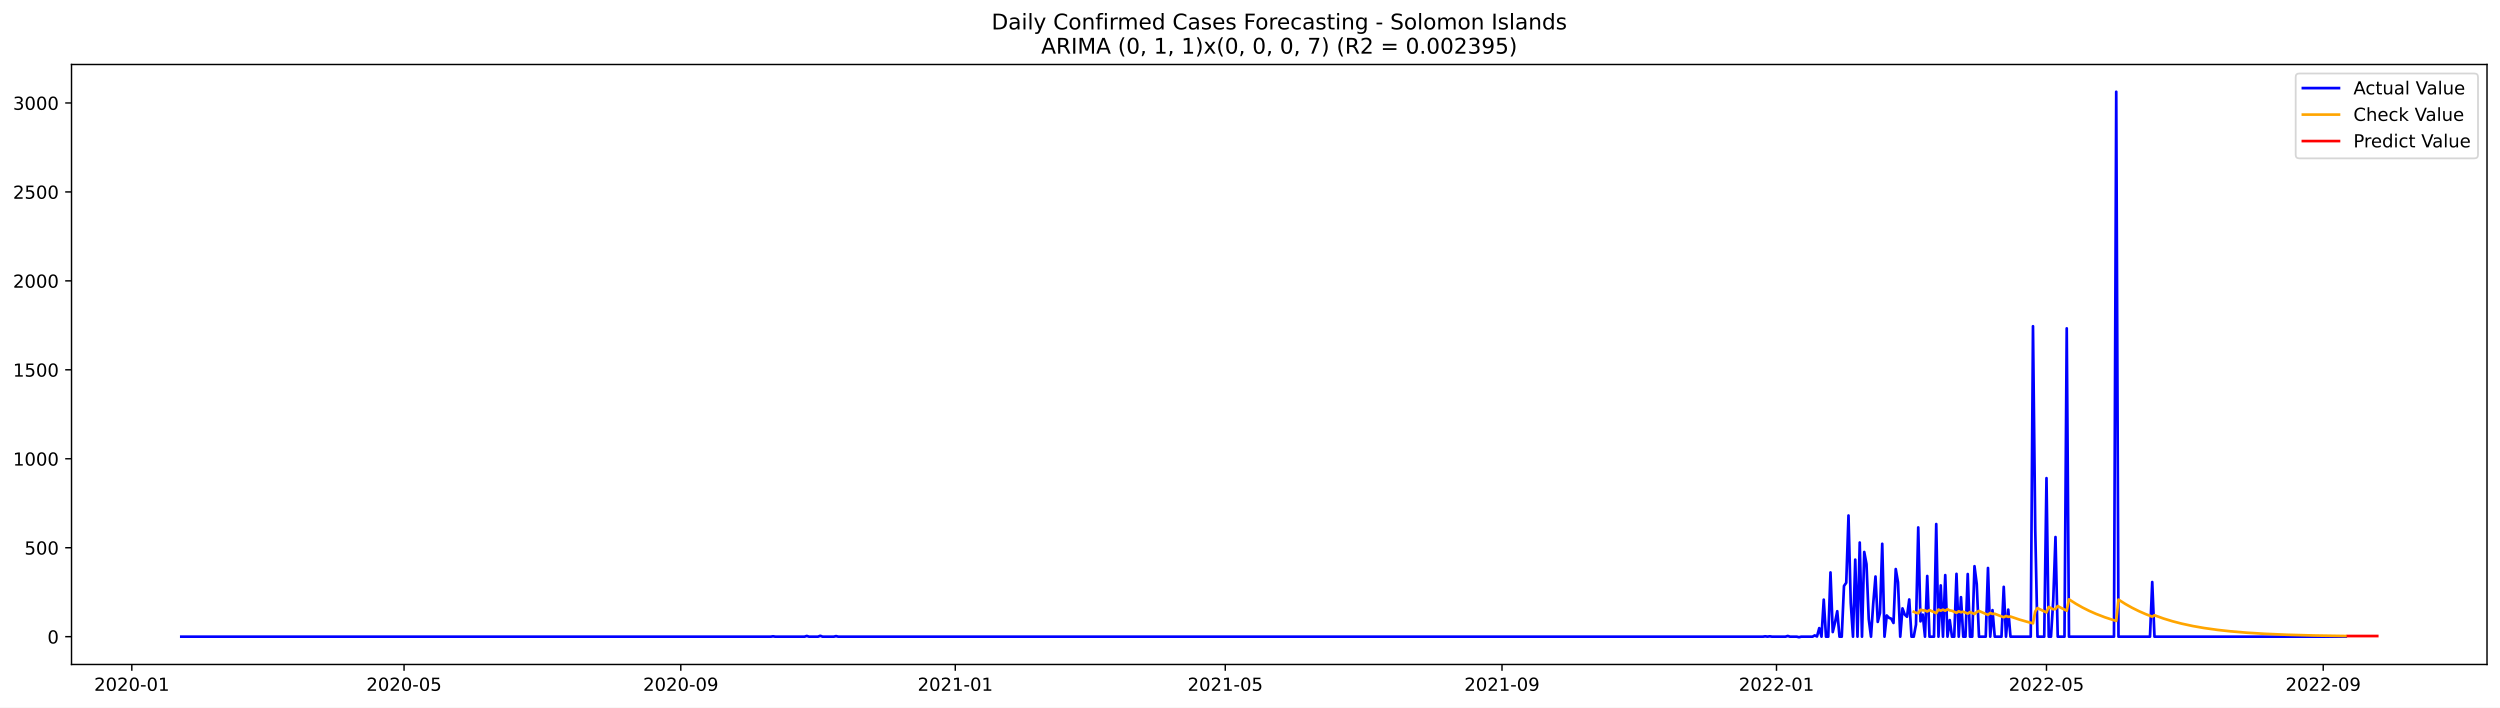
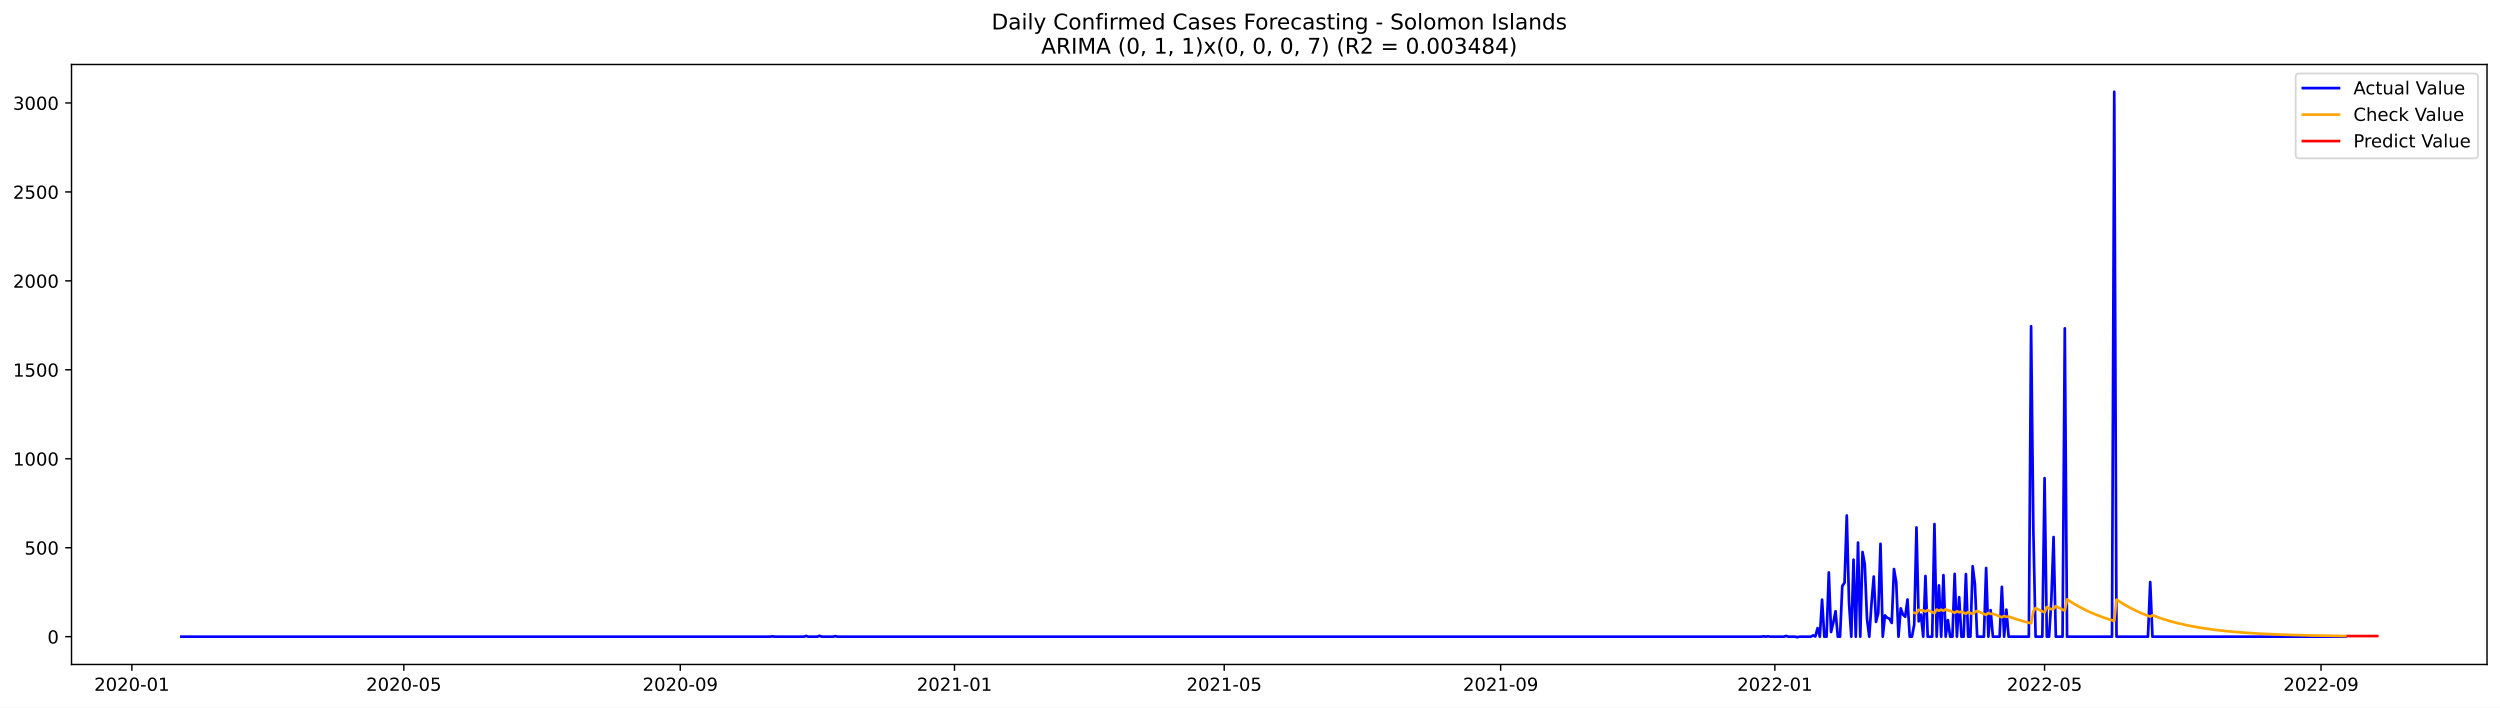
<svg xmlns="http://www.w3.org/2000/svg" xmlns:xlink="http://www.w3.org/1999/xlink" width="1386.05pt" height="392.274pt" viewBox="0 0 1386.05 392.274" version="1.1">
  <defs>
    <style type="text/css">*{stroke-linejoin: round; stroke-linecap: butt}</style>
  </defs>
  <g id="figure_1">
    <g id="patch_1">
      <path d="M 0 392.274  L 1386.05 392.274  L 1386.05 0  L 0 0  z " style="fill: #ffffff" />
    </g>
    <g id="axes_1">
      <g id="patch_2">
        <path d="M 39.65 368.396  L 1378.85 368.396  L 1378.85 35.755  L 39.65 35.755  z " style="fill: #ffffff" />
      </g>
      <g id="matplotlib.axis_1">
        <g id="xtick_1">
          <g id="line2d_1">
            <defs>
-               <path id="m7ef4e65e8b" d="M 0 0  L 0 3.5  " style="stroke: #000000; stroke-width: 0.8" />
+               <path id="mc28f9881a3" d="M 0 0  L 0 3.5  " style="stroke: #000000; stroke-width: 0.8" />
            </defs>
            <g>
-               <use xlink:href="#m7ef4e65e8b" x="73.08" y="368.396" style="stroke: #000000; stroke-width: 0.8" />
+               <use xlink:href="#mc28f9881a3" x="73.108" y="368.396" style="stroke: #000000; stroke-width: 0.8" />
            </g>
          </g>
          <g id="text_1">
-             <g transform="translate(52.1887 382.9939)scale(0.1 -0.1)">
+             <g transform="translate(52.21679 382.9939)scale(0.1 -0.1)">
              <defs>
                <path id="DejaVuSans-32" d="M 1228 531  L 3431 531  L 3431 0  L 469 0  L 469 531  Q 828 903 1448 1529  Q 2069 2156 2228 2338  Q 2531 2678 2651 2914  Q 2772 3150 2772 3378  Q 2772 3750 2511 3984  Q 2250 4219 1831 4219  Q 1534 4219 1204 4116  Q 875 4013 500 3803  L 500 4441  Q 881 4594 1212 4672  Q 1544 4750 1819 4750  Q 2544 4750 2975 4387  Q 3406 4025 3406 3419  Q 3406 3131 3298 2873  Q 3191 2616 2906 2266  Q 2828 2175 2409 1742  Q 1991 1309 1228 531  z " transform="scale(0.015625)" />
                <path id="DejaVuSans-30" d="M 2034 4250  Q 1547 4250 1301 3770  Q 1056 3291 1056 2328  Q 1056 1369 1301 889  Q 1547 409 2034 409  Q 2525 409 2770 889  Q 3016 1369 3016 2328  Q 3016 3291 2770 3770  Q 2525 4250 2034 4250  z M 2034 4750  Q 2819 4750 3233 4129  Q 3647 3509 3647 2328  Q 3647 1150 3233 529  Q 2819 -91 2034 -91  Q 1250 -91 836 529  Q 422 1150 422 2328  Q 422 3509 836 4129  Q 1250 4750 2034 4750  z " transform="scale(0.015625)" />
                <path id="DejaVuSans-2d" d="M 313 2009  L 1997 2009  L 1997 1497  L 313 1497  L 313 2009  z " transform="scale(0.015625)" />
                <path id="DejaVuSans-31" d="M 794 531  L 1825 531  L 1825 4091  L 703 3866  L 703 4441  L 1819 4666  L 2450 4666  L 2450 531  L 3481 531  L 3481 0  L 794 0  L 794 531  z " transform="scale(0.015625)" />
              </defs>
              <use xlink:href="#DejaVuSans-32" />
              <use xlink:href="#DejaVuSans-30" x="63.623" />
              <use xlink:href="#DejaVuSans-32" x="127.246" />
              <use xlink:href="#DejaVuSans-30" x="190.869" />
              <use xlink:href="#DejaVuSans-2d" x="254.492" />
              <use xlink:href="#DejaVuSans-30" x="290.576" />
              <use xlink:href="#DejaVuSans-31" x="354.199" />
            </g>
          </g>
        </g>
        <g id="xtick_2">
          <g id="line2d_2">
            <g>
-               <use xlink:href="#m7ef4e65e8b" x="224.015" y="368.396" style="stroke: #000000; stroke-width: 0.8" />
+               <use xlink:href="#mc28f9881a3" x="223.888" y="368.396" style="stroke: #000000; stroke-width: 0.8" />
            </g>
          </g>
          <g id="text_2">
-             <g transform="translate(203.1231 382.9939)scale(0.1 -0.1)">
+             <g transform="translate(202.9967 382.9939)scale(0.1 -0.1)">
              <defs>
                <path id="DejaVuSans-35" d="M 691 4666  L 3169 4666  L 3169 4134  L 1269 4134  L 1269 2991  Q 1406 3038 1543 3061  Q 1681 3084 1819 3084  Q 2600 3084 3056 2656  Q 3513 2228 3513 1497  Q 3513 744 3044 326  Q 2575 -91 1722 -91  Q 1428 -91 1123 -41  Q 819 9 494 109  L 494 744  Q 775 591 1075 516  Q 1375 441 1709 441  Q 2250 441 2565 725  Q 2881 1009 2881 1497  Q 2881 1984 2565 2268  Q 2250 2553 1709 2553  Q 1456 2553 1204 2497  Q 953 2441 691 2322  L 691 4666  z " transform="scale(0.015625)" />
              </defs>
              <use xlink:href="#DejaVuSans-32" />
              <use xlink:href="#DejaVuSans-30" x="63.623" />
              <use xlink:href="#DejaVuSans-32" x="127.246" />
              <use xlink:href="#DejaVuSans-30" x="190.869" />
              <use xlink:href="#DejaVuSans-2d" x="254.492" />
              <use xlink:href="#DejaVuSans-30" x="290.576" />
              <use xlink:href="#DejaVuSans-35" x="354.199" />
            </g>
          </g>
        </g>
        <g id="xtick_3">
          <g id="line2d_3">
            <g>
-               <use xlink:href="#m7ef4e65e8b" x="377.444" y="368.396" style="stroke: #000000; stroke-width: 0.8" />
+               <use xlink:href="#mc28f9881a3" x="377.16" y="368.396" style="stroke: #000000; stroke-width: 0.8" />
            </g>
          </g>
          <g id="text_3">
-             <g transform="translate(356.5523 382.9939)scale(0.1 -0.1)">
+             <g transform="translate(356.2689 382.9939)scale(0.1 -0.1)">
              <defs>
                <path id="DejaVuSans-39" d="M 703 97  L 703 672  Q 941 559 1184 500  Q 1428 441 1663 441  Q 2288 441 2617 861  Q 2947 1281 2994 2138  Q 2813 1869 2534 1725  Q 2256 1581 1919 1581  Q 1219 1581 811 2004  Q 403 2428 403 3163  Q 403 3881 828 4315  Q 1253 4750 1959 4750  Q 2769 4750 3195 4129  Q 3622 3509 3622 2328  Q 3622 1225 3098 567  Q 2575 -91 1691 -91  Q 1453 -91 1209 -44  Q 966 3 703 97  z M 1959 2075  Q 2384 2075 2632 2365  Q 2881 2656 2881 3163  Q 2881 3666 2632 3958  Q 2384 4250 1959 4250  Q 1534 4250 1286 3958  Q 1038 3666 1038 3163  Q 1038 2656 1286 2365  Q 1534 2075 1959 2075  z " transform="scale(0.015625)" />
              </defs>
              <use xlink:href="#DejaVuSans-32" />
              <use xlink:href="#DejaVuSans-30" x="63.623" />
              <use xlink:href="#DejaVuSans-32" x="127.246" />
              <use xlink:href="#DejaVuSans-30" x="190.869" />
              <use xlink:href="#DejaVuSans-2d" x="254.492" />
              <use xlink:href="#DejaVuSans-30" x="290.576" />
              <use xlink:href="#DejaVuSans-39" x="354.199" />
            </g>
          </g>
        </g>
        <g id="xtick_4">
          <g id="line2d_4">
            <g>
-               <use xlink:href="#m7ef4e65e8b" x="529.626" y="368.396" style="stroke: #000000; stroke-width: 0.8" />
+               <use xlink:href="#mc28f9881a3" x="529.186" y="368.396" style="stroke: #000000; stroke-width: 0.8" />
            </g>
          </g>
          <g id="text_4">
-             <g transform="translate(508.7342 382.9939)scale(0.1 -0.1)">
+             <g transform="translate(508.2949 382.9939)scale(0.1 -0.1)">
              <use xlink:href="#DejaVuSans-32" />
              <use xlink:href="#DejaVuSans-30" x="63.623" />
              <use xlink:href="#DejaVuSans-32" x="127.246" />
              <use xlink:href="#DejaVuSans-31" x="190.869" />
              <use xlink:href="#DejaVuSans-2d" x="254.492" />
              <use xlink:href="#DejaVuSans-30" x="290.576" />
              <use xlink:href="#DejaVuSans-31" x="354.199" />
            </g>
          </g>
        </g>
        <g id="xtick_5">
          <g id="line2d_5">
            <g>
-               <use xlink:href="#m7ef4e65e8b" x="679.313" y="368.396" style="stroke: #000000; stroke-width: 0.8" />
+               <use xlink:href="#mc28f9881a3" x="678.72" y="368.396" style="stroke: #000000; stroke-width: 0.8" />
            </g>
          </g>
          <g id="text_5">
-             <g transform="translate(658.4212 382.9939)scale(0.1 -0.1)">
+             <g transform="translate(657.8288 382.9939)scale(0.1 -0.1)">
              <use xlink:href="#DejaVuSans-32" />
              <use xlink:href="#DejaVuSans-30" x="63.623" />
              <use xlink:href="#DejaVuSans-32" x="127.246" />
              <use xlink:href="#DejaVuSans-31" x="190.869" />
              <use xlink:href="#DejaVuSans-2d" x="254.492" />
              <use xlink:href="#DejaVuSans-30" x="290.576" />
              <use xlink:href="#DejaVuSans-35" x="354.199" />
            </g>
          </g>
        </g>
        <g id="xtick_6">
          <g id="line2d_6">
            <g>
-               <use xlink:href="#m7ef4e65e8b" x="832.742" y="368.396" style="stroke: #000000; stroke-width: 0.8" />
+               <use xlink:href="#mc28f9881a3" x="831.992" y="368.396" style="stroke: #000000; stroke-width: 0.8" />
            </g>
          </g>
          <g id="text_6">
-             <g transform="translate(811.8504 382.9939)scale(0.1 -0.1)">
+             <g transform="translate(811.1009 382.9939)scale(0.1 -0.1)">
              <use xlink:href="#DejaVuSans-32" />
              <use xlink:href="#DejaVuSans-30" x="63.623" />
              <use xlink:href="#DejaVuSans-32" x="127.246" />
              <use xlink:href="#DejaVuSans-31" x="190.869" />
              <use xlink:href="#DejaVuSans-2d" x="254.492" />
              <use xlink:href="#DejaVuSans-30" x="290.576" />
              <use xlink:href="#DejaVuSans-39" x="354.199" />
            </g>
          </g>
        </g>
        <g id="xtick_7">
          <g id="line2d_7">
            <g>
-               <use xlink:href="#m7ef4e65e8b" x="984.924" y="368.396" style="stroke: #000000; stroke-width: 0.8" />
+               <use xlink:href="#mc28f9881a3" x="984.018" y="368.396" style="stroke: #000000; stroke-width: 0.8" />
            </g>
          </g>
          <g id="text_7">
-             <g transform="translate(964.0322 382.9939)scale(0.1 -0.1)">
+             <g transform="translate(963.127 382.9939)scale(0.1 -0.1)">
              <use xlink:href="#DejaVuSans-32" />
              <use xlink:href="#DejaVuSans-30" x="63.623" />
              <use xlink:href="#DejaVuSans-32" x="127.246" />
              <use xlink:href="#DejaVuSans-32" x="190.869" />
              <use xlink:href="#DejaVuSans-2d" x="254.492" />
              <use xlink:href="#DejaVuSans-30" x="290.576" />
              <use xlink:href="#DejaVuSans-31" x="354.199" />
            </g>
          </g>
        </g>
        <g id="xtick_8">
          <g id="line2d_8">
            <g>
-               <use xlink:href="#m7ef4e65e8b" x="1134.611" y="368.396" style="stroke: #000000; stroke-width: 0.8" />
+               <use xlink:href="#mc28f9881a3" x="1133.552" y="368.396" style="stroke: #000000; stroke-width: 0.8" />
            </g>
          </g>
          <g id="text_8">
-             <g transform="translate(1113.719 382.9939)scale(0.1 -0.1)">
+             <g transform="translate(1112.661 382.9939)scale(0.1 -0.1)">
              <use xlink:href="#DejaVuSans-32" />
              <use xlink:href="#DejaVuSans-30" x="63.623" />
              <use xlink:href="#DejaVuSans-32" x="127.246" />
              <use xlink:href="#DejaVuSans-32" x="190.869" />
              <use xlink:href="#DejaVuSans-2d" x="254.492" />
              <use xlink:href="#DejaVuSans-30" x="290.576" />
              <use xlink:href="#DejaVuSans-35" x="354.199" />
            </g>
          </g>
        </g>
        <g id="xtick_9">
          <g id="line2d_9">
            <g>
-               <use xlink:href="#m7ef4e65e8b" x="1288.04" y="368.396" style="stroke: #000000; stroke-width: 0.8" />
+               <use xlink:href="#mc28f9881a3" x="1286.824" y="368.396" style="stroke: #000000; stroke-width: 0.8" />
            </g>
          </g>
          <g id="text_9">
-             <g transform="translate(1267.148 382.9939)scale(0.1 -0.1)">
+             <g transform="translate(1265.933 382.9939)scale(0.1 -0.1)">
              <use xlink:href="#DejaVuSans-32" />
              <use xlink:href="#DejaVuSans-30" x="63.623" />
              <use xlink:href="#DejaVuSans-32" x="127.246" />
              <use xlink:href="#DejaVuSans-32" x="190.869" />
              <use xlink:href="#DejaVuSans-2d" x="254.492" />
              <use xlink:href="#DejaVuSans-30" x="290.576" />
              <use xlink:href="#DejaVuSans-39" x="354.199" />
            </g>
          </g>
        </g>
      </g>
      <g id="matplotlib.axis_2">
        <g id="ytick_1">
          <g id="line2d_10">
            <defs>
-               <path id="mdcc474f408" d="M 0 0  L -3.5 0  " style="stroke: #000000; stroke-width: 0.8" />
+               <path id="mb1cded9a7e" d="M 0 0  L -3.5 0  " style="stroke: #000000; stroke-width: 0.8" />
            </defs>
            <g>
-               <use xlink:href="#mdcc474f408" x="39.65" y="352.98" style="stroke: #000000; stroke-width: 0.8" />
+               <use xlink:href="#mb1cded9a7e" x="39.65" y="352.98" style="stroke: #000000; stroke-width: 0.8" />
            </g>
          </g>
          <g id="text_10">
            <g transform="translate(26.2875 356.7788)scale(0.1 -0.1)">
              <use xlink:href="#DejaVuSans-30" />
            </g>
          </g>
        </g>
        <g id="ytick_2">
          <g id="line2d_11">
            <g>
-               <use xlink:href="#mdcc474f408" x="39.65" y="303.665" style="stroke: #000000; stroke-width: 0.8" />
+               <use xlink:href="#mb1cded9a7e" x="39.65" y="303.665" style="stroke: #000000; stroke-width: 0.8" />
            </g>
          </g>
          <g id="text_11">
            <g transform="translate(13.5625 307.4638)scale(0.1 -0.1)">
              <use xlink:href="#DejaVuSans-35" />
              <use xlink:href="#DejaVuSans-30" x="63.623" />
              <use xlink:href="#DejaVuSans-30" x="127.246" />
            </g>
          </g>
        </g>
        <g id="ytick_3">
          <g id="line2d_12">
            <g>
-               <use xlink:href="#mdcc474f408" x="39.65" y="254.349" style="stroke: #000000; stroke-width: 0.8" />
+               <use xlink:href="#mb1cded9a7e" x="39.65" y="254.349" style="stroke: #000000; stroke-width: 0.8" />
            </g>
          </g>
          <g id="text_12">
            <g transform="translate(7.2 258.1487)scale(0.1 -0.1)">
              <use xlink:href="#DejaVuSans-31" />
              <use xlink:href="#DejaVuSans-30" x="63.623" />
              <use xlink:href="#DejaVuSans-30" x="127.246" />
              <use xlink:href="#DejaVuSans-30" x="190.869" />
            </g>
          </g>
        </g>
        <g id="ytick_4">
          <g id="line2d_13">
            <g>
-               <use xlink:href="#mdcc474f408" x="39.65" y="205.034" style="stroke: #000000; stroke-width: 0.8" />
+               <use xlink:href="#mb1cded9a7e" x="39.65" y="205.034" style="stroke: #000000; stroke-width: 0.8" />
            </g>
          </g>
          <g id="text_13">
            <g transform="translate(7.2 208.8336)scale(0.1 -0.1)">
              <use xlink:href="#DejaVuSans-31" />
              <use xlink:href="#DejaVuSans-35" x="63.623" />
              <use xlink:href="#DejaVuSans-30" x="127.246" />
              <use xlink:href="#DejaVuSans-30" x="190.869" />
            </g>
          </g>
        </g>
        <g id="ytick_5">
          <g id="line2d_14">
            <g>
-               <use xlink:href="#mdcc474f408" x="39.65" y="155.719" style="stroke: #000000; stroke-width: 0.8" />
+               <use xlink:href="#mb1cded9a7e" x="39.65" y="155.719" style="stroke: #000000; stroke-width: 0.8" />
            </g>
          </g>
          <g id="text_14">
            <g transform="translate(7.2 159.5186)scale(0.1 -0.1)">
              <use xlink:href="#DejaVuSans-32" />
              <use xlink:href="#DejaVuSans-30" x="63.623" />
              <use xlink:href="#DejaVuSans-30" x="127.246" />
              <use xlink:href="#DejaVuSans-30" x="190.869" />
            </g>
          </g>
        </g>
        <g id="ytick_6">
          <g id="line2d_15">
            <g>
-               <use xlink:href="#mdcc474f408" x="39.65" y="106.404" style="stroke: #000000; stroke-width: 0.8" />
+               <use xlink:href="#mb1cded9a7e" x="39.65" y="106.404" style="stroke: #000000; stroke-width: 0.8" />
            </g>
          </g>
          <g id="text_15">
            <g transform="translate(7.2 110.2035)scale(0.1 -0.1)">
              <use xlink:href="#DejaVuSans-32" />
              <use xlink:href="#DejaVuSans-35" x="63.623" />
              <use xlink:href="#DejaVuSans-30" x="127.246" />
              <use xlink:href="#DejaVuSans-30" x="190.869" />
            </g>
          </g>
        </g>
        <g id="ytick_7">
          <g id="line2d_16">
            <g>
-               <use xlink:href="#mdcc474f408" x="39.65" y="57.089" style="stroke: #000000; stroke-width: 0.8" />
+               <use xlink:href="#mb1cded9a7e" x="39.65" y="57.089" style="stroke: #000000; stroke-width: 0.8" />
            </g>
          </g>
          <g id="text_16">
            <g transform="translate(7.2 60.88842)scale(0.1 -0.1)">
              <defs>
                <path id="DejaVuSans-33" d="M 2597 2516  Q 3050 2419 3304 2112  Q 3559 1806 3559 1356  Q 3559 666 3084 287  Q 2609 -91 1734 -91  Q 1441 -91 1130 -33  Q 819 25 488 141  L 488 750  Q 750 597 1062 519  Q 1375 441 1716 441  Q 2309 441 2620 675  Q 2931 909 2931 1356  Q 2931 1769 2642 2001  Q 2353 2234 1838 2234  L 1294 2234  L 1294 2753  L 1863 2753  Q 2328 2753 2575 2939  Q 2822 3125 2822 3475  Q 2822 3834 2567 4026  Q 2313 4219 1838 4219  Q 1578 4219 1281 4162  Q 984 4106 628 3988  L 628 4550  Q 988 4650 1302 4700  Q 1616 4750 1894 4750  Q 2613 4750 3031 4423  Q 3450 4097 3450 3541  Q 3450 3153 3228 2886  Q 3006 2619 2597 2516  z " transform="scale(0.015625)" />
              </defs>
              <use xlink:href="#DejaVuSans-33" />
              <use xlink:href="#DejaVuSans-30" x="63.623" />
              <use xlink:href="#DejaVuSans-30" x="127.246" />
              <use xlink:href="#DejaVuSans-30" x="190.869" />
            </g>
          </g>
        </g>
      </g>
      <g id="line2d_17">
-         <path d="M 100.523 352.98  L 427.339 352.98  L 428.587 352.782  L 429.834 352.98  L 446.05 352.98  L 447.298 352.585  L 448.545 352.98  L 453.535 352.98  L 454.782 352.486  L 456.029 352.98  L 462.266 352.98  L 463.514 352.684  L 464.761 352.98  L 977.439 352.98  L 978.687 352.782  L 979.934 352.98  L 981.181 352.782  L 982.429 352.98  L 989.913 352.98  L 991.161 352.585  L 992.408 352.98  L 996.15 352.98  L 997.398 353.276  L 998.645 352.98  L 1004.882 352.98  L 1006.129 352.289  L 1007.377 352.881  L 1008.624 348.245  L 1009.871 352.98  L 1011.119 332.465  L 1012.366 352.98  L 1013.614 352.98  L 1014.861 317.374  L 1016.108 350.415  L 1017.356 345.188  L 1018.603 338.875  L 1019.851 352.98  L 1021.098 352.98  L 1022.345 324.87  L 1023.593 323.095  L 1024.84 285.812  L 1026.088 334.24  L 1027.335 352.98  L 1028.582 310.273  L 1029.83 352.98  L 1031.077 300.804  L 1032.325 352.98  L 1033.572 306.032  L 1034.819 312.739  L 1036.067 343.215  L 1037.314 352.98  L 1038.561 334.536  L 1039.809 319.643  L 1041.056 344.793  L 1042.304 339.862  L 1043.551 301.495  L 1044.798 352.98  L 1046.046 341.243  L 1047.293 342.525  L 1048.541 343.018  L 1049.788 345.385  L 1051.035 315.5  L 1052.283 322.799  L 1053.53 352.98  L 1054.778 337.297  L 1056.025 340.749  L 1057.272 341.933  L 1058.52 332.366  L 1059.767 352.98  L 1061.015 352.98  L 1062.262 346.273  L 1063.509 292.421  L 1064.757 344.497  L 1066.004 340.749  L 1067.251 352.98  L 1068.499 319.347  L 1069.746 352.98  L 1072.241 352.98  L 1073.488 290.547  L 1074.736 352.98  L 1075.983 324.574  L 1077.231 352.98  L 1078.478 318.854  L 1079.725 352.98  L 1080.973 343.807  L 1082.22 352.98  L 1083.468 352.98  L 1084.715 318.163  L 1085.962 352.98  L 1087.21 331.084  L 1088.457 352.98  L 1089.705 352.98  L 1090.952 318.262  L 1092.199 352.98  L 1093.447 352.98  L 1094.694 313.922  L 1095.942 323.785  L 1097.189 352.98  L 1100.931 352.98  L 1102.178 314.908  L 1103.426 352.98  L 1104.673 338.284  L 1105.921 352.98  L 1109.663 352.98  L 1110.91 325.363  L 1112.158 352.98  L 1113.405 337.988  L 1114.652 352.98  L 1125.879 352.98  L 1127.126 180.87  L 1128.374 293.407  L 1129.621 352.98  L 1133.363 352.98  L 1134.611 265.1  L 1135.858 352.98  L 1137.105 352.98  L 1138.353 332.859  L 1139.6 297.747  L 1140.848 352.98  L 1144.59 352.98  L 1145.837 182.054  L 1147.085 352.98  L 1172.032 352.98  L 1173.28 50.876  L 1174.527 352.98  L 1191.991 352.98  L 1193.238 322.7  L 1194.485 352.98  L 1300.514 352.98  L 1300.514 352.98  " clip-path="url(#p2d879ed56e)" style="fill: none; stroke: #0000ff; stroke-width: 1.5; stroke-linecap: square" />
+         <path d="M 100.523 352.98  L 427.005 352.98  L 428.251 352.782  L 429.497 352.98  L 445.697 352.98  L 446.943 352.585  L 448.189 352.98  L 453.173 352.98  L 454.419 352.486  L 455.666 352.98  L 461.896 352.98  L 463.142 352.684  L 464.388 352.98  L 976.542 352.98  L 977.788 352.782  L 979.034 352.98  L 980.28 352.782  L 981.526 352.98  L 989.003 352.98  L 990.249 352.585  L 991.495 352.98  L 995.233 352.98  L 996.48 353.276  L 997.726 352.98  L 1003.956 352.98  L 1005.202 352.289  L 1006.448 352.881  L 1007.695 348.245  L 1008.941 352.98  L 1010.187 332.465  L 1011.433 352.98  L 1012.679 352.98  L 1013.925 317.374  L 1015.171 350.415  L 1016.417 345.188  L 1017.664 338.875  L 1018.91 352.98  L 1020.156 352.98  L 1021.402 324.87  L 1022.648 323.095  L 1023.894 285.812  L 1025.14 334.24  L 1026.386 352.98  L 1027.632 310.273  L 1028.879 352.98  L 1030.125 300.804  L 1031.371 352.98  L 1032.617 306.032  L 1033.863 312.739  L 1035.109 343.215  L 1036.355 352.98  L 1037.601 334.536  L 1038.847 319.643  L 1040.094 344.793  L 1041.34 339.862  L 1042.586 301.495  L 1043.832 352.98  L 1045.078 341.243  L 1046.324 342.525  L 1047.57 343.018  L 1048.816 345.385  L 1050.063 315.5  L 1051.309 322.799  L 1052.555 352.98  L 1053.801 337.297  L 1055.047 340.749  L 1056.293 341.933  L 1057.539 332.366  L 1058.785 352.98  L 1060.031 352.98  L 1061.278 346.273  L 1062.524 292.421  L 1063.77 344.497  L 1065.016 340.749  L 1066.262 352.98  L 1067.508 319.347  L 1068.754 352.98  L 1071.246 352.98  L 1072.493 290.547  L 1073.739 352.98  L 1074.985 324.574  L 1076.231 352.98  L 1077.477 318.854  L 1078.723 352.98  L 1079.969 343.807  L 1081.215 352.98  L 1082.462 352.98  L 1083.708 318.163  L 1084.954 352.98  L 1086.2 331.084  L 1087.446 352.98  L 1088.692 352.98  L 1089.938 318.262  L 1091.184 352.98  L 1092.43 352.98  L 1093.677 313.922  L 1094.923 323.785  L 1096.169 352.98  L 1099.907 352.98  L 1101.153 314.908  L 1102.399 352.98  L 1103.645 338.284  L 1104.892 352.98  L 1108.63 352.98  L 1109.876 325.363  L 1111.122 352.98  L 1112.368 337.988  L 1113.614 352.98  L 1124.829 352.98  L 1126.076 180.87  L 1127.322 293.407  L 1128.568 352.98  L 1132.306 352.98  L 1133.552 265.1  L 1134.798 352.98  L 1136.044 352.98  L 1137.291 332.859  L 1138.537 297.747  L 1139.783 352.98  L 1143.521 352.98  L 1144.767 182.054  L 1146.013 352.98  L 1170.936 352.98  L 1172.182 50.876  L 1173.428 352.98  L 1190.874 352.98  L 1192.12 322.7  L 1193.366 352.98  L 1300.532 352.98  L 1300.532 352.98  " clip-path="url(#p43c26f77f5)" style="fill: none; stroke: #0000ff; stroke-width: 1.5; stroke-linecap: square" />
      </g>
      <g id="line2d_18">
-         <path d="M 1061.015 339.184  L 1062.262 339.74  L 1063.509 340.003  L 1064.757 338.087  L 1066.004 338.345  L 1067.251 338.442  L 1068.499 339.027  L 1069.746 338.235  L 1073.488 339.945  L 1074.736 337.956  L 1075.983 338.561  L 1077.231 337.998  L 1078.478 338.601  L 1079.725 337.806  L 1080.973 338.417  L 1082.22 338.634  L 1084.715 339.766  L 1085.962 338.896  L 1087.21 339.463  L 1088.457 339.126  L 1090.952 340.219  L 1092.199 339.335  L 1094.694 340.412  L 1095.942 339.345  L 1097.189 338.718  L 1100.931 340.373  L 1102.178 340.88  L 1103.426 339.835  L 1104.673 340.364  L 1105.921 340.28  L 1109.663 341.753  L 1110.91 342.205  L 1112.158 341.527  L 1113.405 341.988  L 1114.652 341.827  L 1119.642 343.518  L 1124.632 344.952  L 1127.126 345.586  L 1128.374 338.953  L 1129.621 337.119  L 1133.363 338.959  L 1134.611 339.524  L 1135.858 336.527  L 1138.353 337.825  L 1139.6 337.625  L 1140.848 336.02  L 1144.59 337.987  L 1145.837 338.591  L 1147.085 332.288  L 1150.827 334.688  L 1154.569 336.81  L 1158.311 338.685  L 1162.053 340.343  L 1167.043 342.259  L 1172.032 343.884  L 1173.28 344.25  L 1174.527 332.437  L 1178.269 334.82  L 1182.012 336.927  L 1185.754 338.789  L 1189.496 340.435  L 1193.238 341.89  L 1194.485 341.117  L 1199.475 342.916  L 1204.465 344.441  L 1209.454 345.736  L 1215.691 347.081  L 1221.928 348.177  L 1229.412 349.226  L 1236.897 350.047  L 1245.629 350.78  L 1255.608 351.396  L 1268.082 351.93  L 1283.05 352.339  L 1300.514 352.619  L 1300.514 352.619  " clip-path="url(#p2d879ed56e)" style="fill: none; stroke: #ffa500; stroke-width: 1.5; stroke-linecap: square" />
+         <path d="M 1061.278 339.74  L 1062.524 340.003  L 1063.77 338.087  L 1065.016 338.345  L 1066.262 338.442  L 1067.508 339.027  L 1068.754 338.234  L 1072.493 339.945  L 1073.739 337.956  L 1074.985 338.561  L 1076.231 337.998  L 1077.477 338.601  L 1078.723 337.806  L 1079.969 338.417  L 1081.215 338.634  L 1083.708 339.766  L 1084.954 338.896  L 1086.2 339.463  L 1087.446 339.126  L 1089.938 340.219  L 1091.184 339.335  L 1093.677 340.412  L 1094.923 339.345  L 1096.169 338.718  L 1099.907 340.373  L 1101.153 340.88  L 1102.399 339.835  L 1103.645 340.364  L 1104.892 340.28  L 1108.63 341.753  L 1109.876 342.205  L 1111.122 341.527  L 1112.368 341.988  L 1113.614 341.827  L 1118.599 343.518  L 1123.583 344.952  L 1126.076 345.586  L 1127.322 338.953  L 1128.568 337.119  L 1132.306 338.959  L 1133.552 339.523  L 1134.798 336.527  L 1137.291 337.825  L 1138.537 337.625  L 1139.783 336.019  L 1143.521 337.987  L 1144.767 338.59  L 1146.013 332.287  L 1149.752 334.687  L 1153.49 336.809  L 1157.228 338.685  L 1160.967 340.343  L 1165.951 342.259  L 1170.936 343.884  L 1172.182 344.251  L 1173.428 332.437  L 1177.166 334.82  L 1180.905 336.927  L 1184.643 338.789  L 1188.381 340.435  L 1192.12 341.89  L 1193.366 341.118  L 1198.35 342.916  L 1203.335 344.442  L 1208.319 345.736  L 1214.55 347.082  L 1220.78 348.177  L 1228.257 349.227  L 1235.734 350.047  L 1244.456 350.78  L 1254.425 351.397  L 1266.887 351.93  L 1281.84 352.339  L 1300.532 352.634  L 1300.532 352.634  " clip-path="url(#p43c26f77f5)" style="fill: none; stroke: #ffa500; stroke-width: 1.5; stroke-linecap: square" />
      </g>
      <g id="line2d_19">
-         <path d="M 1301.761 352.634  L 1303.009 352.634  L 1304.256 352.634  L 1305.503 352.634  L 1306.751 352.634  L 1307.998 352.634  L 1309.246 352.634  L 1310.493 352.634  L 1311.74 352.634  L 1312.988 352.634  L 1314.235 352.634  L 1315.482 352.634  L 1316.73 352.634  L 1317.977 352.634  " clip-path="url(#p2d879ed56e)" style="fill: none; stroke: #ff0000; stroke-width: 1.5; stroke-linecap: square" />
+         <path d="M 1301.778 352.648  L 1303.024 352.648  L 1304.27 352.648  L 1305.516 352.648  L 1306.762 352.648  L 1308.008 352.648  L 1309.254 352.648  L 1310.501 352.648  L 1311.747 352.648  L 1312.993 352.648  L 1314.239 352.648  L 1315.485 352.648  L 1316.731 352.648  L 1317.977 352.648  " clip-path="url(#p43c26f77f5)" style="fill: none; stroke: #ff0000; stroke-width: 1.5; stroke-linecap: square" />
      </g>
      <g id="patch_3">
        <path d="M 39.65 368.396  L 39.65 35.755  " style="fill: none; stroke: #000000; stroke-width: 0.8; stroke-linejoin: miter; stroke-linecap: square" />
      </g>
      <g id="patch_4">
        <path d="M 1378.85 368.396  L 1378.85 35.755  " style="fill: none; stroke: #000000; stroke-width: 0.8; stroke-linejoin: miter; stroke-linecap: square" />
      </g>
      <g id="patch_5">
        <path d="M 39.65 368.396  L 1378.85 368.396  " style="fill: none; stroke: #000000; stroke-width: 0.8; stroke-linejoin: miter; stroke-linecap: square" />
      </g>
      <g id="patch_6">
        <path d="M 39.65 35.755  L 1378.85 35.755  " style="fill: none; stroke: #000000; stroke-width: 0.8; stroke-linejoin: miter; stroke-linecap: square" />
      </g>
      <g id="text_17">
        <g transform="translate(549.7297 16.31812)scale(0.12 -0.12)">
          <defs>
            <path id="DejaVuSans-44" d="M 1259 4147  L 1259 519  L 2022 519  Q 2988 519 3436 956  Q 3884 1394 3884 2338  Q 3884 3275 3436 3711  Q 2988 4147 2022 4147  L 1259 4147  z M 628 4666  L 1925 4666  Q 3281 4666 3915 4102  Q 4550 3538 4550 2338  Q 4550 1131 3912 565  Q 3275 0 1925 0  L 628 0  L 628 4666  z " transform="scale(0.015625)" />
            <path id="DejaVuSans-61" d="M 2194 1759  Q 1497 1759 1228 1600  Q 959 1441 959 1056  Q 959 750 1161 570  Q 1363 391 1709 391  Q 2188 391 2477 730  Q 2766 1069 2766 1631  L 2766 1759  L 2194 1759  z M 3341 1997  L 3341 0  L 2766 0  L 2766 531  Q 2569 213 2275 61  Q 1981 -91 1556 -91  Q 1019 -91 701 211  Q 384 513 384 1019  Q 384 1609 779 1909  Q 1175 2209 1959 2209  L 2766 2209  L 2766 2266  Q 2766 2663 2505 2880  Q 2244 3097 1772 3097  Q 1472 3097 1187 3025  Q 903 2953 641 2809  L 641 3341  Q 956 3463 1253 3523  Q 1550 3584 1831 3584  Q 2591 3584 2966 3190  Q 3341 2797 3341 1997  z " transform="scale(0.015625)" />
            <path id="DejaVuSans-69" d="M 603 3500  L 1178 3500  L 1178 0  L 603 0  L 603 3500  z M 603 4863  L 1178 4863  L 1178 4134  L 603 4134  L 603 4863  z " transform="scale(0.015625)" />
            <path id="DejaVuSans-6c" d="M 603 4863  L 1178 4863  L 1178 0  L 603 0  L 603 4863  z " transform="scale(0.015625)" />
            <path id="DejaVuSans-79" d="M 2059 -325  Q 1816 -950 1584 -1140  Q 1353 -1331 966 -1331  L 506 -1331  L 506 -850  L 844 -850  Q 1081 -850 1212 -737  Q 1344 -625 1503 -206  L 1606 56  L 191 3500  L 800 3500  L 1894 763  L 2988 3500  L 3597 3500  L 2059 -325  z " transform="scale(0.015625)" />
            <path id="DejaVuSans-20" transform="scale(0.015625)" />
            <path id="DejaVuSans-43" d="M 4122 4306  L 4122 3641  Q 3803 3938 3442 4084  Q 3081 4231 2675 4231  Q 1875 4231 1450 3742  Q 1025 3253 1025 2328  Q 1025 1406 1450 917  Q 1875 428 2675 428  Q 3081 428 3442 575  Q 3803 722 4122 1019  L 4122 359  Q 3791 134 3420 21  Q 3050 -91 2638 -91  Q 1578 -91 968 557  Q 359 1206 359 2328  Q 359 3453 968 4101  Q 1578 4750 2638 4750  Q 3056 4750 3426 4639  Q 3797 4528 4122 4306  z " transform="scale(0.015625)" />
            <path id="DejaVuSans-6f" d="M 1959 3097  Q 1497 3097 1228 2736  Q 959 2375 959 1747  Q 959 1119 1226 758  Q 1494 397 1959 397  Q 2419 397 2687 759  Q 2956 1122 2956 1747  Q 2956 2369 2687 2733  Q 2419 3097 1959 3097  z M 1959 3584  Q 2709 3584 3137 3096  Q 3566 2609 3566 1747  Q 3566 888 3137 398  Q 2709 -91 1959 -91  Q 1206 -91 779 398  Q 353 888 353 1747  Q 353 2609 779 3096  Q 1206 3584 1959 3584  z " transform="scale(0.015625)" />
            <path id="DejaVuSans-6e" d="M 3513 2113  L 3513 0  L 2938 0  L 2938 2094  Q 2938 2591 2744 2837  Q 2550 3084 2163 3084  Q 1697 3084 1428 2787  Q 1159 2491 1159 1978  L 1159 0  L 581 0  L 581 3500  L 1159 3500  L 1159 2956  Q 1366 3272 1645 3428  Q 1925 3584 2291 3584  Q 2894 3584 3203 3211  Q 3513 2838 3513 2113  z " transform="scale(0.015625)" />
            <path id="DejaVuSans-66" d="M 2375 4863  L 2375 4384  L 1825 4384  Q 1516 4384 1395 4259  Q 1275 4134 1275 3809  L 1275 3500  L 2222 3500  L 2222 3053  L 1275 3053  L 1275 0  L 697 0  L 697 3053  L 147 3053  L 147 3500  L 697 3500  L 697 3744  Q 697 4328 969 4595  Q 1241 4863 1831 4863  L 2375 4863  z " transform="scale(0.015625)" />
            <path id="DejaVuSans-72" d="M 2631 2963  Q 2534 3019 2420 3045  Q 2306 3072 2169 3072  Q 1681 3072 1420 2755  Q 1159 2438 1159 1844  L 1159 0  L 581 0  L 581 3500  L 1159 3500  L 1159 2956  Q 1341 3275 1631 3429  Q 1922 3584 2338 3584  Q 2397 3584 2469 3576  Q 2541 3569 2628 3553  L 2631 2963  z " transform="scale(0.015625)" />
            <path id="DejaVuSans-6d" d="M 3328 2828  Q 3544 3216 3844 3400  Q 4144 3584 4550 3584  Q 5097 3584 5394 3201  Q 5691 2819 5691 2113  L 5691 0  L 5113 0  L 5113 2094  Q 5113 2597 4934 2840  Q 4756 3084 4391 3084  Q 3944 3084 3684 2787  Q 3425 2491 3425 1978  L 3425 0  L 2847 0  L 2847 2094  Q 2847 2600 2669 2842  Q 2491 3084 2119 3084  Q 1678 3084 1418 2786  Q 1159 2488 1159 1978  L 1159 0  L 581 0  L 581 3500  L 1159 3500  L 1159 2956  Q 1356 3278 1631 3431  Q 1906 3584 2284 3584  Q 2666 3584 2933 3390  Q 3200 3197 3328 2828  z " transform="scale(0.015625)" />
            <path id="DejaVuSans-65" d="M 3597 1894  L 3597 1613  L 953 1613  Q 991 1019 1311 708  Q 1631 397 2203 397  Q 2534 397 2845 478  Q 3156 559 3463 722  L 3463 178  Q 3153 47 2828 -22  Q 2503 -91 2169 -91  Q 1331 -91 842 396  Q 353 884 353 1716  Q 353 2575 817 3079  Q 1281 3584 2069 3584  Q 2775 3584 3186 3129  Q 3597 2675 3597 1894  z M 3022 2063  Q 3016 2534 2758 2815  Q 2500 3097 2075 3097  Q 1594 3097 1305 2825  Q 1016 2553 972 2059  L 3022 2063  z " transform="scale(0.015625)" />
            <path id="DejaVuSans-64" d="M 2906 2969  L 2906 4863  L 3481 4863  L 3481 0  L 2906 0  L 2906 525  Q 2725 213 2448 61  Q 2172 -91 1784 -91  Q 1150 -91 751 415  Q 353 922 353 1747  Q 353 2572 751 3078  Q 1150 3584 1784 3584  Q 2172 3584 2448 3432  Q 2725 3281 2906 2969  z M 947 1747  Q 947 1113 1208 752  Q 1469 391 1925 391  Q 2381 391 2643 752  Q 2906 1113 2906 1747  Q 2906 2381 2643 2742  Q 2381 3103 1925 3103  Q 1469 3103 1208 2742  Q 947 2381 947 1747  z " transform="scale(0.015625)" />
            <path id="DejaVuSans-73" d="M 2834 3397  L 2834 2853  Q 2591 2978 2328 3040  Q 2066 3103 1784 3103  Q 1356 3103 1142 2972  Q 928 2841 928 2578  Q 928 2378 1081 2264  Q 1234 2150 1697 2047  L 1894 2003  Q 2506 1872 2764 1633  Q 3022 1394 3022 966  Q 3022 478 2636 193  Q 2250 -91 1575 -91  Q 1294 -91 989 -36  Q 684 19 347 128  L 347 722  Q 666 556 975 473  Q 1284 391 1588 391  Q 1994 391 2212 530  Q 2431 669 2431 922  Q 2431 1156 2273 1281  Q 2116 1406 1581 1522  L 1381 1569  Q 847 1681 609 1914  Q 372 2147 372 2553  Q 372 3047 722 3315  Q 1072 3584 1716 3584  Q 2034 3584 2315 3537  Q 2597 3491 2834 3397  z " transform="scale(0.015625)" />
            <path id="DejaVuSans-46" d="M 628 4666  L 3309 4666  L 3309 4134  L 1259 4134  L 1259 2759  L 3109 2759  L 3109 2228  L 1259 2228  L 1259 0  L 628 0  L 628 4666  z " transform="scale(0.015625)" />
            <path id="DejaVuSans-63" d="M 3122 3366  L 3122 2828  Q 2878 2963 2633 3030  Q 2388 3097 2138 3097  Q 1578 3097 1268 2742  Q 959 2388 959 1747  Q 959 1106 1268 751  Q 1578 397 2138 397  Q 2388 397 2633 464  Q 2878 531 3122 666  L 3122 134  Q 2881 22 2623 -34  Q 2366 -91 2075 -91  Q 1284 -91 818 406  Q 353 903 353 1747  Q 353 2603 823 3093  Q 1294 3584 2113 3584  Q 2378 3584 2631 3529  Q 2884 3475 3122 3366  z " transform="scale(0.015625)" />
            <path id="DejaVuSans-74" d="M 1172 4494  L 1172 3500  L 2356 3500  L 2356 3053  L 1172 3053  L 1172 1153  Q 1172 725 1289 603  Q 1406 481 1766 481  L 2356 481  L 2356 0  L 1766 0  Q 1100 0 847 248  Q 594 497 594 1153  L 594 3053  L 172 3053  L 172 3500  L 594 3500  L 594 4494  L 1172 4494  z " transform="scale(0.015625)" />
            <path id="DejaVuSans-67" d="M 2906 1791  Q 2906 2416 2648 2759  Q 2391 3103 1925 3103  Q 1463 3103 1205 2759  Q 947 2416 947 1791  Q 947 1169 1205 825  Q 1463 481 1925 481  Q 2391 481 2648 825  Q 2906 1169 2906 1791  z M 3481 434  Q 3481 -459 3084 -895  Q 2688 -1331 1869 -1331  Q 1566 -1331 1297 -1286  Q 1028 -1241 775 -1147  L 775 -588  Q 1028 -725 1275 -790  Q 1522 -856 1778 -856  Q 2344 -856 2625 -561  Q 2906 -266 2906 331  L 2906 616  Q 2728 306 2450 153  Q 2172 0 1784 0  Q 1141 0 747 490  Q 353 981 353 1791  Q 353 2603 747 3093  Q 1141 3584 1784 3584  Q 2172 3584 2450 3431  Q 2728 3278 2906 2969  L 2906 3500  L 3481 3500  L 3481 434  z " transform="scale(0.015625)" />
            <path id="DejaVuSans-53" d="M 3425 4513  L 3425 3897  Q 3066 4069 2747 4153  Q 2428 4238 2131 4238  Q 1616 4238 1336 4038  Q 1056 3838 1056 3469  Q 1056 3159 1242 3001  Q 1428 2844 1947 2747  L 2328 2669  Q 3034 2534 3370 2195  Q 3706 1856 3706 1288  Q 3706 609 3251 259  Q 2797 -91 1919 -91  Q 1588 -91 1214 -16  Q 841 59 441 206  L 441 856  Q 825 641 1194 531  Q 1563 422 1919 422  Q 2459 422 2753 634  Q 3047 847 3047 1241  Q 3047 1584 2836 1778  Q 2625 1972 2144 2069  L 1759 2144  Q 1053 2284 737 2584  Q 422 2884 422 3419  Q 422 4038 858 4394  Q 1294 4750 2059 4750  Q 2388 4750 2728 4690  Q 3069 4631 3425 4513  z " transform="scale(0.015625)" />
            <path id="DejaVuSans-49" d="M 628 4666  L 1259 4666  L 1259 0  L 628 0  L 628 4666  z " transform="scale(0.015625)" />
          </defs>
          <use xlink:href="#DejaVuSans-44" />
          <use xlink:href="#DejaVuSans-61" x="77.002" />
          <use xlink:href="#DejaVuSans-69" x="138.281" />
          <use xlink:href="#DejaVuSans-6c" x="166.064" />
          <use xlink:href="#DejaVuSans-79" x="193.848" />
          <use xlink:href="#DejaVuSans-20" x="253.027" />
          <use xlink:href="#DejaVuSans-43" x="284.814" />
          <use xlink:href="#DejaVuSans-6f" x="354.639" />
          <use xlink:href="#DejaVuSans-6e" x="415.82" />
          <use xlink:href="#DejaVuSans-66" x="479.199" />
          <use xlink:href="#DejaVuSans-69" x="514.404" />
          <use xlink:href="#DejaVuSans-72" x="542.188" />
          <use xlink:href="#DejaVuSans-6d" x="581.551" />
          <use xlink:href="#DejaVuSans-65" x="678.963" />
          <use xlink:href="#DejaVuSans-64" x="740.486" />
          <use xlink:href="#DejaVuSans-20" x="803.963" />
          <use xlink:href="#DejaVuSans-43" x="835.75" />
          <use xlink:href="#DejaVuSans-61" x="905.574" />
          <use xlink:href="#DejaVuSans-73" x="966.854" />
          <use xlink:href="#DejaVuSans-65" x="1018.953" />
          <use xlink:href="#DejaVuSans-73" x="1080.477" />
          <use xlink:href="#DejaVuSans-20" x="1132.576" />
          <use xlink:href="#DejaVuSans-46" x="1164.363" />
          <use xlink:href="#DejaVuSans-6f" x="1218.258" />
          <use xlink:href="#DejaVuSans-72" x="1279.439" />
          <use xlink:href="#DejaVuSans-65" x="1318.303" />
          <use xlink:href="#DejaVuSans-63" x="1379.826" />
          <use xlink:href="#DejaVuSans-61" x="1434.807" />
          <use xlink:href="#DejaVuSans-73" x="1496.086" />
          <use xlink:href="#DejaVuSans-74" x="1548.186" />
          <use xlink:href="#DejaVuSans-69" x="1587.395" />
          <use xlink:href="#DejaVuSans-6e" x="1615.178" />
          <use xlink:href="#DejaVuSans-67" x="1678.557" />
          <use xlink:href="#DejaVuSans-20" x="1742.033" />
          <use xlink:href="#DejaVuSans-2d" x="1773.82" />
          <use xlink:href="#DejaVuSans-20" x="1809.904" />
          <use xlink:href="#DejaVuSans-53" x="1841.691" />
          <use xlink:href="#DejaVuSans-6f" x="1905.168" />
          <use xlink:href="#DejaVuSans-6c" x="1966.35" />
          <use xlink:href="#DejaVuSans-6f" x="1994.133" />
          <use xlink:href="#DejaVuSans-6d" x="2055.314" />
          <use xlink:href="#DejaVuSans-6f" x="2152.727" />
          <use xlink:href="#DejaVuSans-6e" x="2213.908" />
          <use xlink:href="#DejaVuSans-20" x="2277.287" />
          <use xlink:href="#DejaVuSans-49" x="2309.074" />
          <use xlink:href="#DejaVuSans-73" x="2338.566" />
          <use xlink:href="#DejaVuSans-6c" x="2390.666" />
          <use xlink:href="#DejaVuSans-61" x="2418.449" />
          <use xlink:href="#DejaVuSans-6e" x="2479.729" />
          <use xlink:href="#DejaVuSans-64" x="2543.107" />
          <use xlink:href="#DejaVuSans-73" x="2606.584" />
        </g>
        <g transform="translate(577.2659 29.7555)scale(0.12 -0.12)">
          <defs>
            <path id="DejaVuSans-41" d="M 2188 4044  L 1331 1722  L 3047 1722  L 2188 4044  z M 1831 4666  L 2547 4666  L 4325 0  L 3669 0  L 3244 1197  L 1141 1197  L 716 0  L 50 0  L 1831 4666  z " transform="scale(0.015625)" />
            <path id="DejaVuSans-52" d="M 2841 2188  Q 3044 2119 3236 1894  Q 3428 1669 3622 1275  L 4263 0  L 3584 0  L 2988 1197  Q 2756 1666 2539 1819  Q 2322 1972 1947 1972  L 1259 1972  L 1259 0  L 628 0  L 628 4666  L 2053 4666  Q 2853 4666 3247 4331  Q 3641 3997 3641 3322  Q 3641 2881 3436 2590  Q 3231 2300 2841 2188  z M 1259 4147  L 1259 2491  L 2053 2491  Q 2509 2491 2742 2702  Q 2975 2913 2975 3322  Q 2975 3731 2742 3939  Q 2509 4147 2053 4147  L 1259 4147  z " transform="scale(0.015625)" />
            <path id="DejaVuSans-4d" d="M 628 4666  L 1569 4666  L 2759 1491  L 3956 4666  L 4897 4666  L 4897 0  L 4281 0  L 4281 4097  L 3078 897  L 2444 897  L 1241 4097  L 1241 0  L 628 0  L 628 4666  z " transform="scale(0.015625)" />
            <path id="DejaVuSans-28" d="M 1984 4856  Q 1566 4138 1362 3434  Q 1159 2731 1159 2009  Q 1159 1288 1364 580  Q 1569 -128 1984 -844  L 1484 -844  Q 1016 -109 783 600  Q 550 1309 550 2009  Q 550 2706 781 3412  Q 1013 4119 1484 4856  L 1984 4856  z " transform="scale(0.015625)" />
            <path id="DejaVuSans-2c" d="M 750 794  L 1409 794  L 1409 256  L 897 -744  L 494 -744  L 750 256  L 750 794  z " transform="scale(0.015625)" />
            <path id="DejaVuSans-29" d="M 513 4856  L 1013 4856  Q 1481 4119 1714 3412  Q 1947 2706 1947 2009  Q 1947 1309 1714 600  Q 1481 -109 1013 -844  L 513 -844  Q 928 -128 1133 580  Q 1338 1288 1338 2009  Q 1338 2731 1133 3434  Q 928 4138 513 4856  z " transform="scale(0.015625)" />
            <path id="DejaVuSans-78" d="M 3513 3500  L 2247 1797  L 3578 0  L 2900 0  L 1881 1375  L 863 0  L 184 0  L 1544 1831  L 300 3500  L 978 3500  L 1906 2253  L 2834 3500  L 3513 3500  z " transform="scale(0.015625)" />
            <path id="DejaVuSans-37" d="M 525 4666  L 3525 4666  L 3525 4397  L 1831 0  L 1172 0  L 2766 4134  L 525 4134  L 525 4666  z " transform="scale(0.015625)" />
            <path id="DejaVuSans-3d" d="M 678 2906  L 4684 2906  L 4684 2381  L 678 2381  L 678 2906  z M 678 1631  L 4684 1631  L 4684 1100  L 678 1100  L 678 1631  z " transform="scale(0.015625)" />
            <path id="DejaVuSans-2e" d="M 684 794  L 1344 794  L 1344 0  L 684 0  L 684 794  z " transform="scale(0.015625)" />
+             <path id="DejaVuSans-34" d="M 2419 4116  L 825 1625  L 2419 1625  L 2419 4116  z M 2253 4666  L 3047 4666  L 3047 1625  L 3713 1625  L 3713 1100  L 3047 1100  L 3047 0  L 2419 0  L 2419 1100  L 313 1100  L 313 1709  L 2253 4666  z " transform="scale(0.015625)" />
+             <path id="DejaVuSans-38" d="M 2034 2216  Q 1584 2216 1326 1975  Q 1069 1734 1069 1313  Q 1069 891 1326 650  Q 1584 409 2034 409  Q 2484 409 2743 651  Q 3003 894 3003 1313  Q 3003 1734 2745 1975  Q 2488 2216 2034 2216  z M 1403 2484  Q 997 2584 770 2862  Q 544 3141 544 3541  Q 544 4100 942 4425  Q 1341 4750 2034 4750  Q 2731 4750 3128 4425  Q 3525 4100 3525 3541  Q 3525 3141 3298 2862  Q 3072 2584 2669 2484  Q 3125 2378 3379 2068  Q 3634 1759 3634 1313  Q 3634 634 3220 271  Q 2806 -91 2034 -91  Q 1263 -91 848 271  Q 434 634 434 1313  Q 434 1759 690 2068  Q 947 2378 1403 2484  z M 1172 3481  Q 1172 3119 1398 2916  Q 1625 2713 2034 2713  Q 2441 2713 2670 2916  Q 2900 3119 2900 3481  Q 2900 3844 2670 4047  Q 2441 4250 2034 4250  Q 1625 4250 1398 4047  Q 1172 3844 1172 3481  z " transform="scale(0.015625)" />
          </defs>
          <use xlink:href="#DejaVuSans-41" />
          <use xlink:href="#DejaVuSans-52" x="68.408" />
          <use xlink:href="#DejaVuSans-49" x="137.891" />
          <use xlink:href="#DejaVuSans-4d" x="167.383" />
          <use xlink:href="#DejaVuSans-41" x="253.662" />
          <use xlink:href="#DejaVuSans-20" x="322.07" />
          <use xlink:href="#DejaVuSans-28" x="353.857" />
          <use xlink:href="#DejaVuSans-30" x="392.871" />
          <use xlink:href="#DejaVuSans-2c" x="456.494" />
          <use xlink:href="#DejaVuSans-20" x="488.281" />
          <use xlink:href="#DejaVuSans-31" x="520.068" />
          <use xlink:href="#DejaVuSans-2c" x="583.691" />
          <use xlink:href="#DejaVuSans-20" x="615.479" />
          <use xlink:href="#DejaVuSans-31" x="647.266" />
          <use xlink:href="#DejaVuSans-29" x="710.889" />
          <use xlink:href="#DejaVuSans-78" x="749.902" />
          <use xlink:href="#DejaVuSans-28" x="809.082" />
          <use xlink:href="#DejaVuSans-30" x="848.096" />
          <use xlink:href="#DejaVuSans-2c" x="911.719" />
          <use xlink:href="#DejaVuSans-20" x="943.506" />
          <use xlink:href="#DejaVuSans-30" x="975.293" />
          <use xlink:href="#DejaVuSans-2c" x="1038.916" />
          <use xlink:href="#DejaVuSans-20" x="1070.703" />
          <use xlink:href="#DejaVuSans-30" x="1102.49" />
          <use xlink:href="#DejaVuSans-2c" x="1166.113" />
          <use xlink:href="#DejaVuSans-20" x="1197.9" />
          <use xlink:href="#DejaVuSans-37" x="1229.688" />
          <use xlink:href="#DejaVuSans-29" x="1293.311" />
          <use xlink:href="#DejaVuSans-20" x="1332.324" />
          <use xlink:href="#DejaVuSans-28" x="1364.111" />
          <use xlink:href="#DejaVuSans-52" x="1403.125" />
          <use xlink:href="#DejaVuSans-32" x="1472.607" />
          <use xlink:href="#DejaVuSans-20" x="1536.23" />
          <use xlink:href="#DejaVuSans-3d" x="1568.018" />
          <use xlink:href="#DejaVuSans-20" x="1651.807" />
          <use xlink:href="#DejaVuSans-30" x="1683.594" />
          <use xlink:href="#DejaVuSans-2e" x="1747.217" />
          <use xlink:href="#DejaVuSans-30" x="1779.004" />
          <use xlink:href="#DejaVuSans-30" x="1842.627" />
-           <use xlink:href="#DejaVuSans-32" x="1906.25" />
-           <use xlink:href="#DejaVuSans-33" x="1969.873" />
-           <use xlink:href="#DejaVuSans-39" x="2033.496" />
-           <use xlink:href="#DejaVuSans-35" x="2097.119" />
+           <use xlink:href="#DejaVuSans-33" x="1906.25" />
+           <use xlink:href="#DejaVuSans-34" x="1969.873" />
+           <use xlink:href="#DejaVuSans-38" x="2033.496" />
+           <use xlink:href="#DejaVuSans-34" x="2097.119" />
          <use xlink:href="#DejaVuSans-29" x="2160.742" />
        </g>
      </g>
      <g id="legend_1">
        <g id="patch_7">
          <path d="M 1274.77 87.79  L 1371.85 87.79  Q 1373.85 87.79 1373.85 85.79  L 1373.85 42.755  Q 1373.85 40.755 1371.85 40.755  L 1274.77 40.755  Q 1272.77 40.755 1272.77 42.755  L 1272.77 85.79  Q 1272.77 87.79 1274.77 87.79  z " style="fill: #ffffff; opacity: 0.8; stroke: #cccccc; stroke-linejoin: miter" />
        </g>
        <g id="line2d_20">
          <path d="M 1276.77 48.854  L 1286.77 48.854  L 1296.77 48.854  " style="fill: none; stroke: #0000ff; stroke-width: 1.5; stroke-linecap: square" />
        </g>
        <g id="text_18">
          <g transform="translate(1304.77 52.35394)scale(0.1 -0.1)">
            <defs>
              <path id="DejaVuSans-75" d="M 544 1381  L 544 3500  L 1119 3500  L 1119 1403  Q 1119 906 1312 657  Q 1506 409 1894 409  Q 2359 409 2629 706  Q 2900 1003 2900 1516  L 2900 3500  L 3475 3500  L 3475 0  L 2900 0  L 2900 538  Q 2691 219 2414 64  Q 2138 -91 1772 -91  Q 1169 -91 856 284  Q 544 659 544 1381  z M 1991 3584  L 1991 3584  z " transform="scale(0.015625)" />
              <path id="DejaVuSans-56" d="M 1831 0  L 50 4666  L 709 4666  L 2188 738  L 3669 4666  L 4325 4666  L 2547 0  L 1831 0  z " transform="scale(0.015625)" />
            </defs>
            <use xlink:href="#DejaVuSans-41" />
            <use xlink:href="#DejaVuSans-63" x="66.658" />
            <use xlink:href="#DejaVuSans-74" x="121.639" />
            <use xlink:href="#DejaVuSans-75" x="160.848" />
            <use xlink:href="#DejaVuSans-61" x="224.227" />
            <use xlink:href="#DejaVuSans-6c" x="285.506" />
            <use xlink:href="#DejaVuSans-20" x="313.289" />
            <use xlink:href="#DejaVuSans-56" x="345.076" />
            <use xlink:href="#DejaVuSans-61" x="405.734" />
            <use xlink:href="#DejaVuSans-6c" x="467.014" />
            <use xlink:href="#DejaVuSans-75" x="494.797" />
            <use xlink:href="#DejaVuSans-65" x="558.176" />
          </g>
        </g>
        <g id="line2d_21">
          <path d="M 1276.77 63.532  L 1286.77 63.532  L 1296.77 63.532  " style="fill: none; stroke: #ffa500; stroke-width: 1.5; stroke-linecap: square" />
        </g>
        <g id="text_19">
          <g transform="translate(1304.77 67.03206)scale(0.1 -0.1)">
            <defs>
              <path id="DejaVuSans-68" d="M 3513 2113  L 3513 0  L 2938 0  L 2938 2094  Q 2938 2591 2744 2837  Q 2550 3084 2163 3084  Q 1697 3084 1428 2787  Q 1159 2491 1159 1978  L 1159 0  L 581 0  L 581 4863  L 1159 4863  L 1159 2956  Q 1366 3272 1645 3428  Q 1925 3584 2291 3584  Q 2894 3584 3203 3211  Q 3513 2838 3513 2113  z " transform="scale(0.015625)" />
              <path id="DejaVuSans-6b" d="M 581 4863  L 1159 4863  L 1159 1991  L 2875 3500  L 3609 3500  L 1753 1863  L 3688 0  L 2938 0  L 1159 1709  L 1159 0  L 581 0  L 581 4863  z " transform="scale(0.015625)" />
            </defs>
            <use xlink:href="#DejaVuSans-43" />
            <use xlink:href="#DejaVuSans-68" x="69.824" />
            <use xlink:href="#DejaVuSans-65" x="133.203" />
            <use xlink:href="#DejaVuSans-63" x="194.727" />
            <use xlink:href="#DejaVuSans-6b" x="249.707" />
            <use xlink:href="#DejaVuSans-20" x="307.617" />
            <use xlink:href="#DejaVuSans-56" x="339.404" />
            <use xlink:href="#DejaVuSans-61" x="400.062" />
            <use xlink:href="#DejaVuSans-6c" x="461.342" />
            <use xlink:href="#DejaVuSans-75" x="489.125" />
            <use xlink:href="#DejaVuSans-65" x="552.504" />
          </g>
        </g>
        <g id="line2d_22">
          <path d="M 1276.77 78.21  L 1286.77 78.21  L 1296.77 78.21  " style="fill: none; stroke: #ff0000; stroke-width: 1.5; stroke-linecap: square" />
        </g>
        <g id="text_20">
          <g transform="translate(1304.77 81.71019)scale(0.1 -0.1)">
            <defs>
              <path id="DejaVuSans-50" d="M 1259 4147  L 1259 2394  L 2053 2394  Q 2494 2394 2734 2622  Q 2975 2850 2975 3272  Q 2975 3691 2734 3919  Q 2494 4147 2053 4147  L 1259 4147  z M 628 4666  L 2053 4666  Q 2838 4666 3239 4311  Q 3641 3956 3641 3272  Q 3641 2581 3239 2228  Q 2838 1875 2053 1875  L 1259 1875  L 1259 0  L 628 0  L 628 4666  z " transform="scale(0.015625)" />
            </defs>
            <use xlink:href="#DejaVuSans-50" />
            <use xlink:href="#DejaVuSans-72" x="58.553" />
            <use xlink:href="#DejaVuSans-65" x="97.416" />
            <use xlink:href="#DejaVuSans-64" x="158.939" />
            <use xlink:href="#DejaVuSans-69" x="222.416" />
            <use xlink:href="#DejaVuSans-63" x="250.199" />
            <use xlink:href="#DejaVuSans-74" x="305.18" />
            <use xlink:href="#DejaVuSans-20" x="344.389" />
            <use xlink:href="#DejaVuSans-56" x="376.176" />
            <use xlink:href="#DejaVuSans-61" x="436.834" />
            <use xlink:href="#DejaVuSans-6c" x="498.113" />
            <use xlink:href="#DejaVuSans-75" x="525.896" />
            <use xlink:href="#DejaVuSans-65" x="589.275" />
          </g>
        </g>
      </g>
    </g>
  </g>
  <defs>
-     <clipPath id="p2d879ed56e">
+     <clipPath id="p43c26f77f5">
      <rect x="39.65" y="35.755" width="1339.2" height="332.64" />
    </clipPath>
  </defs>
</svg>
